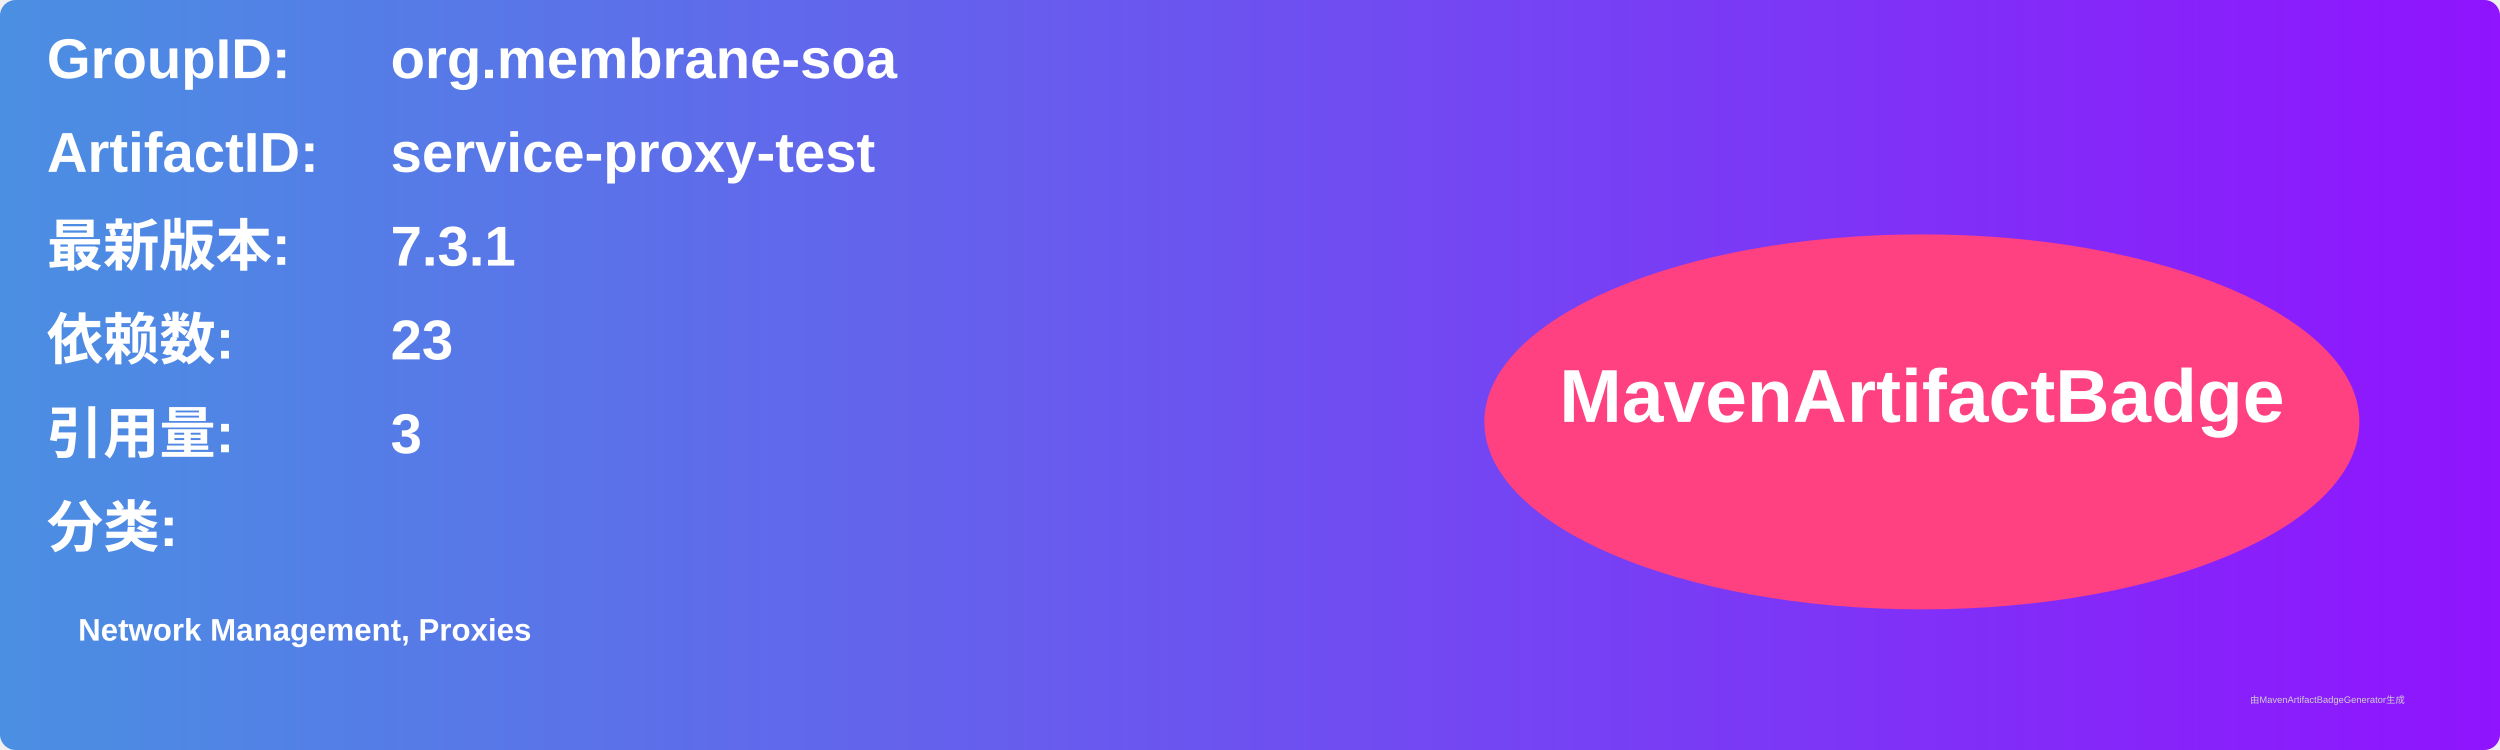
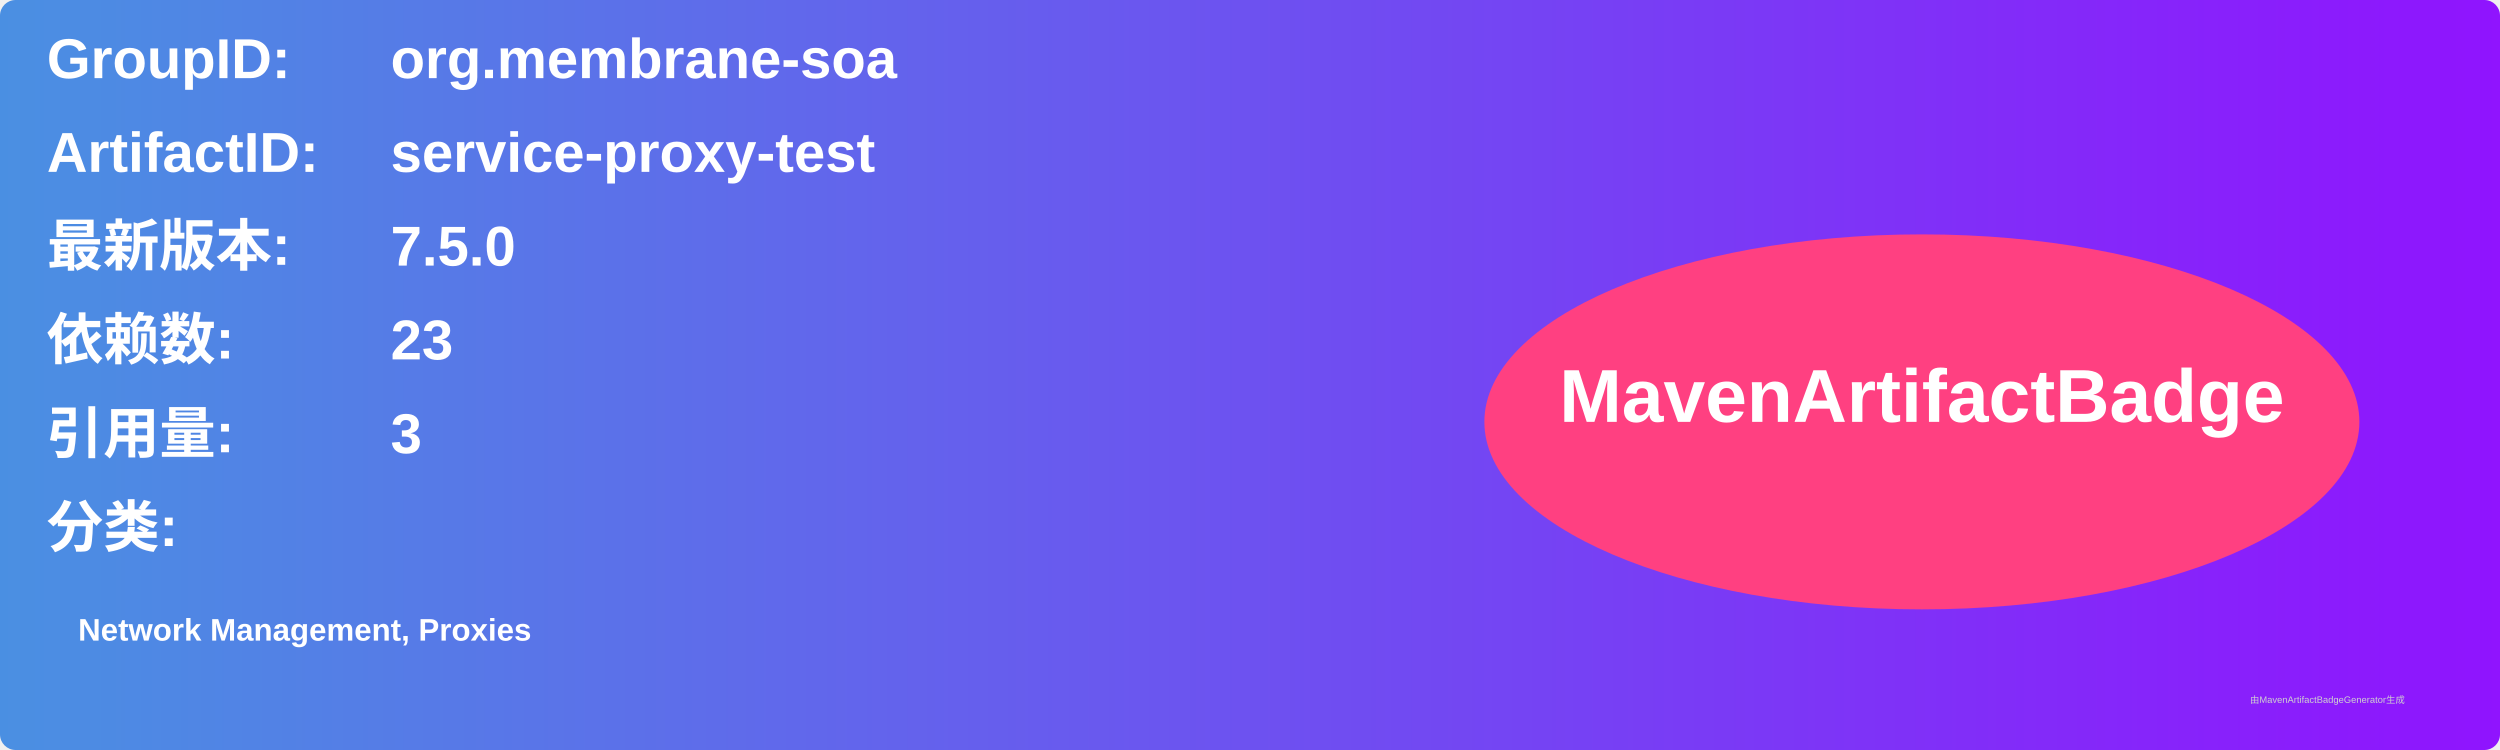
<svg xmlns="http://www.w3.org/2000/svg" width="800" height="240" viewBox="0 0 800 240">
  <linearGradient id="grad" x1="0%" y1="0%" x2="100%" y2="0%">
    <stop offset="0%" stop-color="#4a90e2" />
    <stop offset="100%" stop-color="#9013fe" />
  </linearGradient>
  <rect width="100%" height="100%" rx="5" ry="5" fill="url(#grad)" />
  <g transform="translate(15, 15)">
    <text x="0" y="10" font-family="Arial" font-size="18" fill="white" font-weight="bold" width="260">GroupID:</text>
    <text x="110" y="10" font-family="Arial" font-size="18" fill="white" font-weight="bold" width="460">org.membrane-soa</text>
    <text x="0" y="40" font-family="Arial" font-size="18" fill="white" font-weight="bold" width="260">ArtifactID:</text>
    <text x="110" y="40" font-family="Arial" font-size="18" fill="white" font-weight="bold" width="460">service-proxy-test</text>
    <text x="0" y="70" font-family="Arial" font-size="18" fill="white" font-weight="bold">最新版本:</text>
    <text x="110" y="70" font-family="Arial" font-size="18" fill="white" font-weight="bold">
-       <tspan font-weight="bold">7.3.1</tspan>
+       <tspan font-weight="bold">7.5.0</tspan>
    </text>
    <text x="0" y="100" font-family="Arial" font-size="18" fill="white" font-weight="bold">依赖数: </text>
    <text x="110" y="100" font-family="Arial" font-size="18" fill="white">
      <tspan font-weight="bold">23</tspan>
    </text>
    <text x="0" y="130" font-family="Arial" font-size="18" fill="white" font-weight="bold">引用量: </text>
    <text x="110" y="130" font-family="Arial" font-size="18" fill="white">
      <tspan font-weight="bold">3</tspan>
    </text>
    <text x="0" y="160" font-family="Arial" font-size="18" fill="white" font-weight="bold">分类:</text>
    <text x="10" y="190" font-family="Arial" font-size="10" fill="white">
      <tspan font-weight="bold">Network Management, Proxies</tspan>
    </text>
    <ellipse cx="600" cy="120" rx="140" ry="60" fill="#ff4081" />
    <text x="600" y="120" text-anchor="middle" font-family="Arial" font-size="24" fill="white" font-weight="bold">MavenArtifactBadge</text>
  </g>
  <text x="720" y="225" font-family="Arial" font-size="3" fill="#d0d0d0">由MavenArtifactBadgeGenerator生成</text>
</svg>
